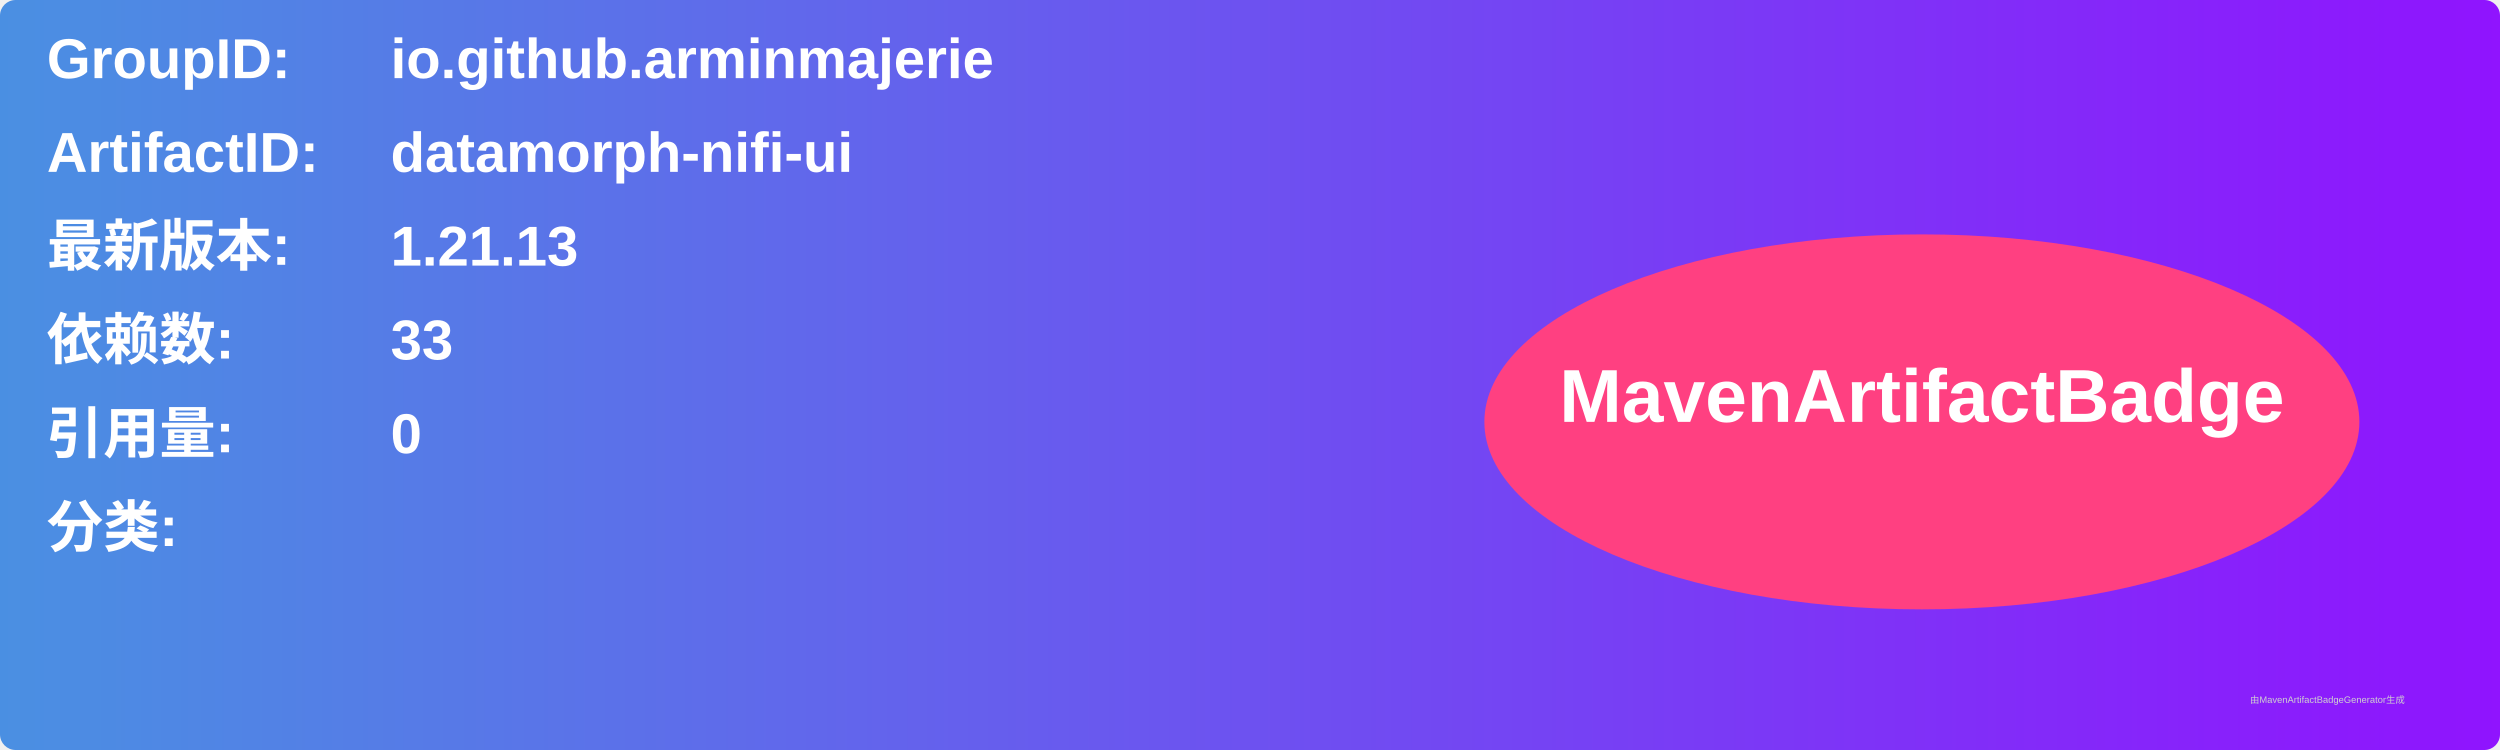
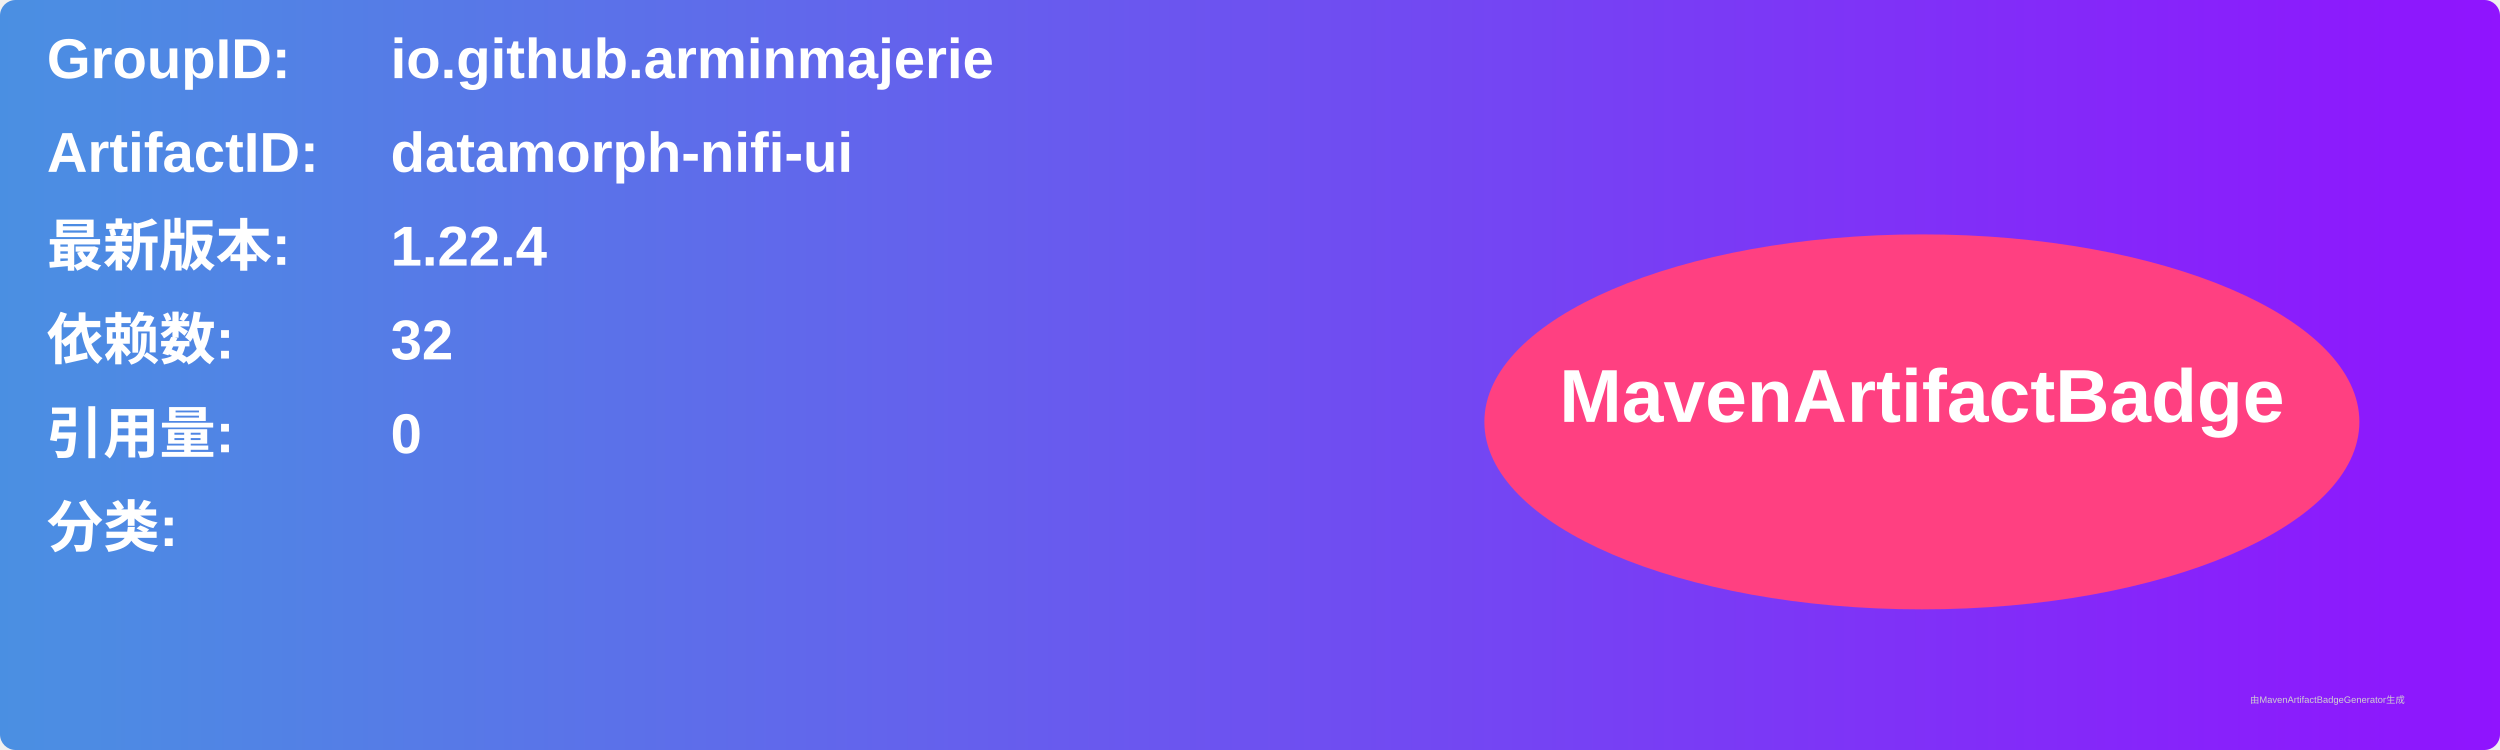
<svg xmlns="http://www.w3.org/2000/svg" width="800" height="240" viewBox="0 0 800 240">
  <linearGradient id="grad" x1="0%" y1="0%" x2="100%" y2="0%">
    <stop offset="0%" stop-color="#4a90e2" />
    <stop offset="100%" stop-color="#9013fe" />
  </linearGradient>
  <rect width="100%" height="100%" rx="5" ry="5" fill="url(#grad)" />
  <g transform="translate(15, 15)">
    <text x="0" y="10" font-family="Arial" font-size="18" fill="white" font-weight="bold" width="260">GroupID:</text>
    <text x="110" y="10" font-family="Arial" font-size="18" fill="white" font-weight="bold" width="460">io.github.arminmajerie</text>
    <text x="0" y="40" font-family="Arial" font-size="18" fill="white" font-weight="bold" width="260">ArtifactID:</text>
    <text x="110" y="40" font-family="Arial" font-size="18" fill="white" font-weight="bold" width="460">datamorph-nifi-ui</text>
    <text x="0" y="70" font-family="Arial" font-size="18" fill="white" font-weight="bold">最新版本:</text>
    <text x="110" y="70" font-family="Arial" font-size="18" fill="white" font-weight="bold">
-       <tspan font-weight="bold">1.21.13</tspan>
+       <tspan font-weight="bold">1.22.4</tspan>
    </text>
    <text x="0" y="100" font-family="Arial" font-size="18" fill="white" font-weight="bold">依赖数: </text>
    <text x="110" y="100" font-family="Arial" font-size="18" fill="white">
-       <tspan font-weight="bold">33</tspan>
+       <tspan font-weight="bold">32</tspan>
    </text>
    <text x="0" y="130" font-family="Arial" font-size="18" fill="white" font-weight="bold">引用量: </text>
    <text x="110" y="130" font-family="Arial" font-size="18" fill="white">
      <tspan font-weight="bold">0</tspan>
    </text>
    <text x="0" y="160" font-family="Arial" font-size="18" fill="white" font-weight="bold">分类:</text>
    <text x="10" y="190" font-family="Arial" font-size="10" fill="white">
      <tspan font-weight="bold" />
    </text>
    <ellipse cx="600" cy="120" rx="140" ry="60" fill="#ff4081" />
    <text x="600" y="120" text-anchor="middle" font-family="Arial" font-size="24" fill="white" font-weight="bold">MavenArtifactBadge</text>
  </g>
  <text x="720" y="225" font-family="Arial" font-size="3" fill="#d0d0d0">由MavenArtifactBadgeGenerator生成</text>
</svg>
